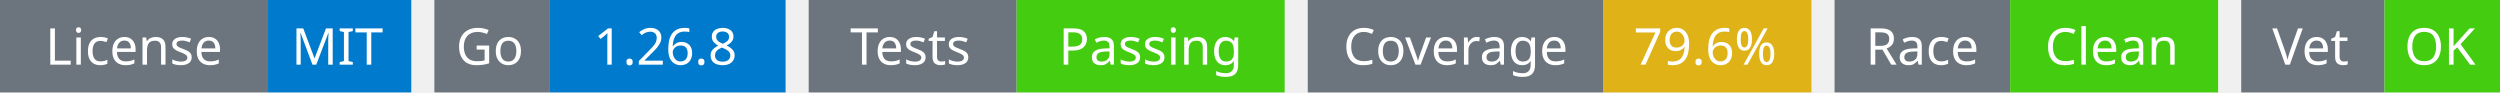
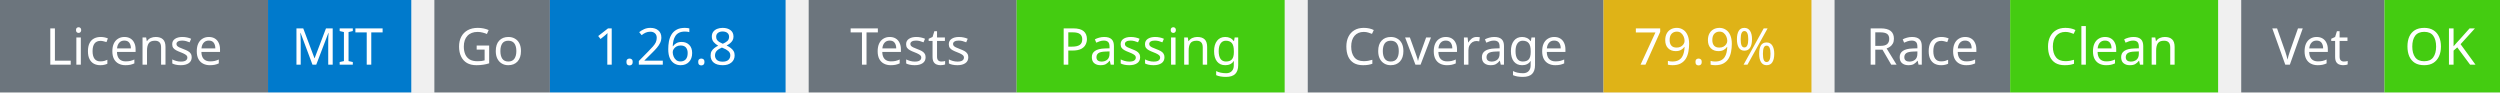
<svg xmlns="http://www.w3.org/2000/svg" width="541" height="20" viewBox="0 0 541 20">
  <g transform="translate(0, 0)">
    <rect x="0" y="0" width="58" height="20" fill="#6c757d" />
    <rect x="58" y="0" width="31" height="20" fill="#007acc" />
    <text x="29" y="14" text-anchor="middle" font-family="sans-serif" font-size="11" fill="white">License</text>
    <text x="73" y="14" text-anchor="middle" font-family="sans-serif" font-size="11" fill="white">MIT</text>
  </g>
  <g transform="translate(94, 0)">
    <rect x="0" y="0" width="25" height="20" fill="#6c757d" />
    <rect x="25" y="0" width="51" height="20" fill="#007acc" />
    <text x="12" y="14" text-anchor="middle" font-family="sans-serif" font-size="11" fill="white">Go</text>
    <text x="50" y="14" text-anchor="middle" font-family="sans-serif" font-size="11" fill="white">1.26.8</text>
  </g>
  <g transform="translate(175, 0)">
    <rect x="0" y="0" width="45" height="20" fill="#6c757d" />
    <rect x="45" y="0" width="58" height="20" fill="#4c1" />
    <text x="22" y="14" text-anchor="middle" font-family="sans-serif" font-size="11" fill="white">Tests</text>
    <text x="74" y="14" text-anchor="middle" font-family="sans-serif" font-size="11" fill="white">Passing</text>
  </g>
  <g transform="translate(283, 0)">
    <rect x="0" y="0" width="64" height="20" fill="#6c757d" />
    <rect x="64" y="0" width="45" height="20" fill="#dfb317" />
    <text x="32" y="14" text-anchor="middle" font-family="sans-serif" font-size="11" fill="white">Coverage</text>
-     <text x="86" y="14" text-anchor="middle" font-family="sans-serif" font-size="11" fill="white">79.6%</text>
+     <text x="86" y="14" text-anchor="middle" font-family="sans-serif" font-size="11" fill="white">79.9%</text>
  </g>
  <g transform="translate(397, 0)">
    <rect x="0" y="0" width="38" height="20" fill="#6c757d" />
    <rect x="38" y="0" width="45" height="20" fill="#4c1" />
    <text x="19" y="14" text-anchor="middle" font-family="sans-serif" font-size="11" fill="white">Race</text>
    <text x="60" y="14" text-anchor="middle" font-family="sans-serif" font-size="11" fill="white">Clean</text>
  </g>
  <g transform="translate(485, 0)">
    <rect x="0" y="0" width="31" height="20" fill="#6c757d" />
    <rect x="31" y="0" width="25" height="20" fill="#4c1" />
    <text x="15" y="14" text-anchor="middle" font-family="sans-serif" font-size="11" fill="white">Vet</text>
    <text x="43" y="14" text-anchor="middle" font-family="sans-serif" font-size="11" fill="white">OK</text>
  </g>
</svg>
